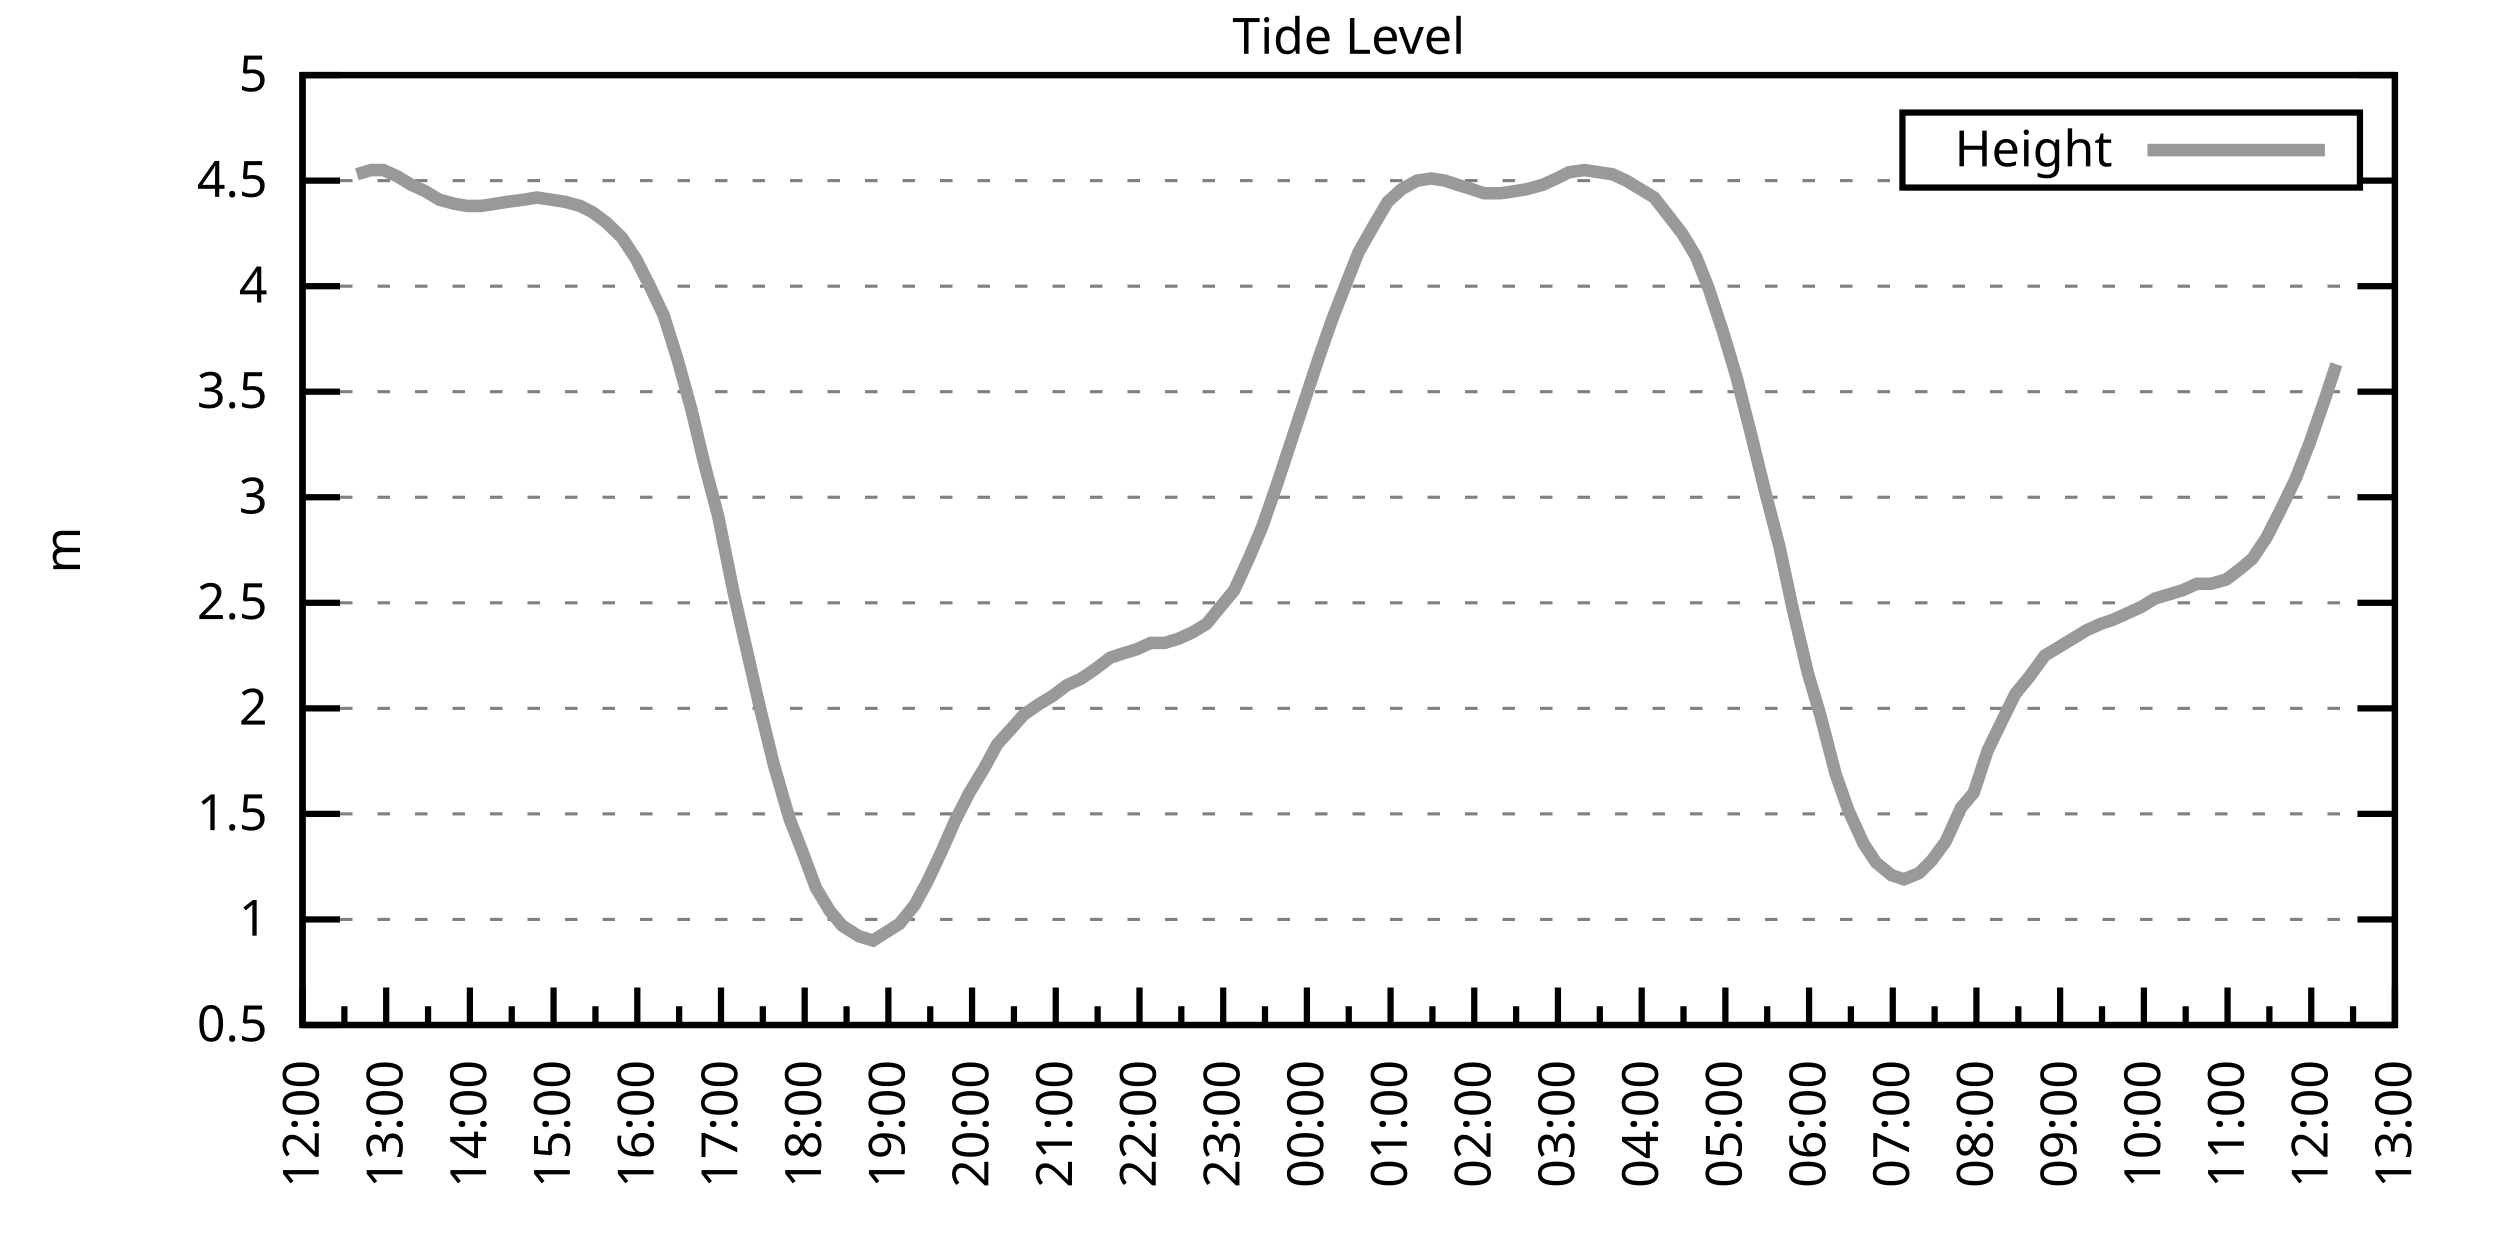
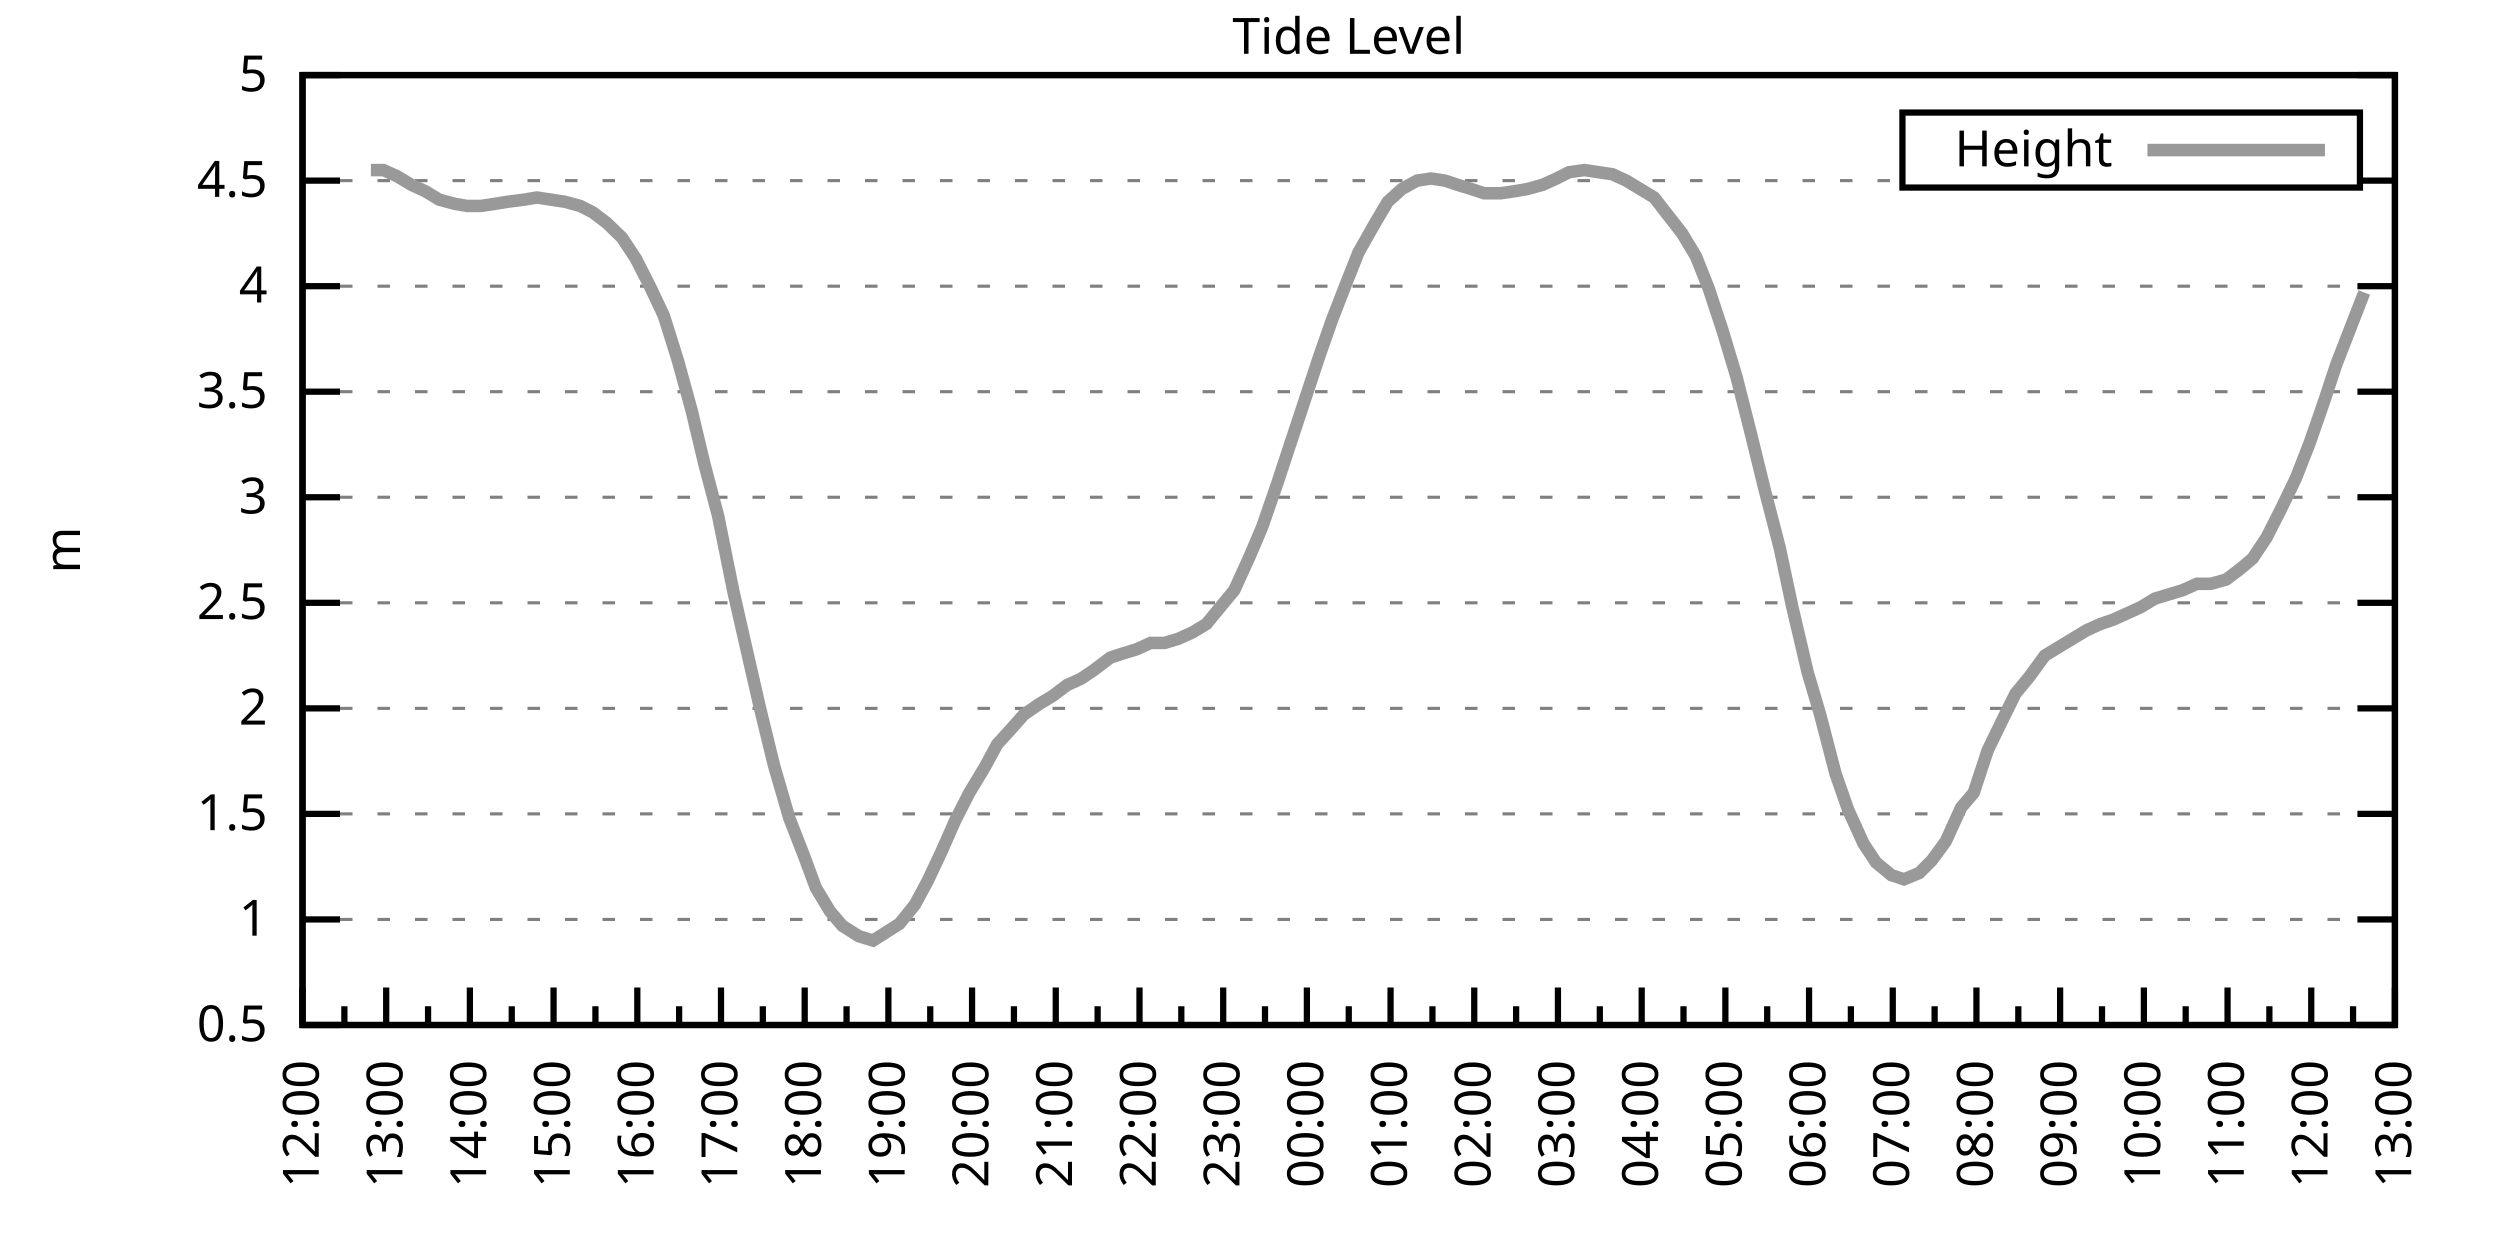
<svg xmlns="http://www.w3.org/2000/svg" xmlns:xlink="http://www.w3.org/1999/xlink" width="400" height="200" viewBox="0 0 400 200">
  <g id="gnuplot_canvas">
    <rect x="0" y="0" width="400" height="200" fill="none" />
    <defs>
      <circle id="gpDot" r="0.5" stroke-width="0.5" stroke="currentColor" />
      <path id="gpPt0" stroke-width="0.333" stroke="currentColor" d="M-1,0 h2 M0,-1 v2" />
      <path id="gpPt1" stroke-width="0.333" stroke="currentColor" d="M-1,-1 L1,1 M1,-1 L-1,1" />
      <path id="gpPt2" stroke-width="0.333" stroke="currentColor" d="M-1,0 L1,0 M0,-1 L0,1 M-1,-1 L1,1 M-1,1 L1,-1" />
      <rect id="gpPt3" stroke-width="0.333" stroke="currentColor" x="-1" y="-1" width="2" height="2" />
      <rect id="gpPt4" stroke-width="0.333" stroke="currentColor" fill="currentColor" x="-1" y="-1" width="2" height="2" />
      <circle id="gpPt5" stroke-width="0.333" stroke="currentColor" cx="0" cy="0" r="1" />
      <use xlink:href="#gpPt5" id="gpPt6" fill="currentColor" stroke="none" />
      <path id="gpPt7" stroke-width="0.333" stroke="currentColor" d="M0,-1.33 L-1.33,0.67 L1.33,0.67 z" />
      <use xlink:href="#gpPt7" id="gpPt8" fill="currentColor" stroke="none" />
      <use xlink:href="#gpPt7" id="gpPt9" stroke="currentColor" transform="rotate(180)" />
      <use xlink:href="#gpPt9" id="gpPt10" fill="currentColor" stroke="none" />
      <use xlink:href="#gpPt3" id="gpPt11" stroke="currentColor" transform="rotate(45)" />
      <use xlink:href="#gpPt11" id="gpPt12" fill="currentColor" stroke="none" />
      <path id="gpPt13" stroke-width="0.333" stroke="currentColor" d="M0,1.330 L1.265,0.411 L0.782,-1.067 L-0.782,-1.076 L-1.265,0.411 z" />
      <use xlink:href="#gpPt13" id="gpPt14" fill="currentColor" stroke="none" />
      <filter id="textbox" filterUnits="objectBoundingBox" x="0" y="0" height="1" width="1">
        <feFlood flood-color="white" flood-opacity="1" result="bgnd" />
        <feComposite in="SourceGraphic" in2="bgnd" operator="atop" />
      </filter>
      <filter id="greybox" filterUnits="objectBoundingBox" x="0" y="0" height="1" width="1">
        <feFlood flood-color="lightgrey" flood-opacity="1" result="grey" />
        <feComposite in="SourceGraphic" in2="grey" operator="atop" />
      </filter>
    </defs>
    <g fill="none" color="white" stroke="currentColor" stroke-width="1.00" stroke-linecap="butt" stroke-linejoin="miter">
</g>
    <g fill="none" color="black" stroke="currentColor" stroke-width="1.00" stroke-linecap="butt" stroke-linejoin="miter">
      <g stroke="none" shape-rendering="crispEdges">
        <polygon fill="rgb(255, 255, 255)" points="48.40,164.00 383.18,164.00 383.18,12.02 48.40,12.02 " />
      </g>
    </g>
    <g fill="none" color="black" stroke="currentColor" stroke-width="1.00" stroke-linecap="butt" stroke-linejoin="miter">
</g>
    <g fill="none" color="black" stroke="black" stroke-width="0.50" stroke-linecap="butt" stroke-linejoin="miter">
</g>
    <g fill="none" color="gray" stroke="currentColor" stroke-width="0.50" stroke-linecap="butt" stroke-linejoin="miter">
      <path stroke="gray" stroke-dasharray="2,4" class="gridline" d="M48.40,164.00 L383.19,164.00  " />
    </g>
    <g fill="none" color="gray" stroke="gray" stroke-width="1.00" stroke-linecap="butt" stroke-linejoin="miter">
</g>
    <g fill="none" color="black" stroke="currentColor" stroke-width="1.00" stroke-linecap="butt" stroke-linejoin="miter">
      <path stroke="black" d="M48.40,164.00 L54.40,164.00 M383.19,164.00 L377.19,164.00  " />
      <g transform="translate(42.80,166.60)" stroke="none" fill="black" font-family="Sans" font-size="8.00" text-anchor="end">
        <text>
          <tspan font-family="Sans"> 0.5</tspan>
        </text>
      </g>
    </g>
    <g fill="none" color="black" stroke="currentColor" stroke-width="1.00" stroke-linecap="butt" stroke-linejoin="miter">
</g>
    <g fill="none" color="black" stroke="black" stroke-width="0.50" stroke-linecap="butt" stroke-linejoin="miter">
</g>
    <g fill="none" color="gray" stroke="currentColor" stroke-width="0.50" stroke-linecap="butt" stroke-linejoin="miter">
      <path stroke="gray" stroke-dasharray="2,4" class="gridline" d="M48.40,147.11 L383.19,147.11  " />
    </g>
    <g fill="none" color="gray" stroke="gray" stroke-width="1.00" stroke-linecap="butt" stroke-linejoin="miter">
</g>
    <g fill="none" color="black" stroke="currentColor" stroke-width="1.00" stroke-linecap="butt" stroke-linejoin="miter">
      <path stroke="black" d="M48.40,147.11 L54.40,147.11 M383.19,147.11 L377.19,147.11  " />
      <g transform="translate(42.80,149.71)" stroke="none" fill="black" font-family="Sans" font-size="8.00" text-anchor="end">
        <text>
          <tspan font-family="Sans"> 1</tspan>
        </text>
      </g>
    </g>
    <g fill="none" color="black" stroke="currentColor" stroke-width="1.00" stroke-linecap="butt" stroke-linejoin="miter">
</g>
    <g fill="none" color="black" stroke="black" stroke-width="0.50" stroke-linecap="butt" stroke-linejoin="miter">
</g>
    <g fill="none" color="gray" stroke="currentColor" stroke-width="0.50" stroke-linecap="butt" stroke-linejoin="miter">
      <path stroke="gray" stroke-dasharray="2,4" class="gridline" d="M48.40,130.22 L383.19,130.22  " />
    </g>
    <g fill="none" color="gray" stroke="gray" stroke-width="1.00" stroke-linecap="butt" stroke-linejoin="miter">
</g>
    <g fill="none" color="black" stroke="currentColor" stroke-width="1.00" stroke-linecap="butt" stroke-linejoin="miter">
      <path stroke="black" d="M48.40,130.22 L54.40,130.22 M383.19,130.22 L377.19,130.22  " />
      <g transform="translate(42.80,132.82)" stroke="none" fill="black" font-family="Sans" font-size="8.00" text-anchor="end">
        <text>
          <tspan font-family="Sans"> 1.5</tspan>
        </text>
      </g>
    </g>
    <g fill="none" color="black" stroke="currentColor" stroke-width="1.00" stroke-linecap="butt" stroke-linejoin="miter">
</g>
    <g fill="none" color="black" stroke="black" stroke-width="0.50" stroke-linecap="butt" stroke-linejoin="miter">
</g>
    <g fill="none" color="gray" stroke="currentColor" stroke-width="0.50" stroke-linecap="butt" stroke-linejoin="miter">
      <path stroke="gray" stroke-dasharray="2,4" class="gridline" d="M48.40,113.34 L383.19,113.34  " />
    </g>
    <g fill="none" color="gray" stroke="gray" stroke-width="1.00" stroke-linecap="butt" stroke-linejoin="miter">
</g>
    <g fill="none" color="black" stroke="currentColor" stroke-width="1.00" stroke-linecap="butt" stroke-linejoin="miter">
      <path stroke="black" d="M48.40,113.34 L54.40,113.34 M383.19,113.34 L377.19,113.34  " />
      <g transform="translate(42.80,115.94)" stroke="none" fill="black" font-family="Sans" font-size="8.00" text-anchor="end">
        <text>
          <tspan font-family="Sans"> 2</tspan>
        </text>
      </g>
    </g>
    <g fill="none" color="black" stroke="currentColor" stroke-width="1.00" stroke-linecap="butt" stroke-linejoin="miter">
</g>
    <g fill="none" color="black" stroke="black" stroke-width="0.50" stroke-linecap="butt" stroke-linejoin="miter">
</g>
    <g fill="none" color="gray" stroke="currentColor" stroke-width="0.50" stroke-linecap="butt" stroke-linejoin="miter">
      <path stroke="gray" stroke-dasharray="2,4" class="gridline" d="M48.40,96.45 L383.19,96.45  " />
    </g>
    <g fill="none" color="gray" stroke="gray" stroke-width="1.00" stroke-linecap="butt" stroke-linejoin="miter">
</g>
    <g fill="none" color="black" stroke="currentColor" stroke-width="1.00" stroke-linecap="butt" stroke-linejoin="miter">
      <path stroke="black" d="M48.40,96.45 L54.40,96.45 M383.19,96.45 L377.19,96.45  " />
      <g transform="translate(42.80,99.05)" stroke="none" fill="black" font-family="Sans" font-size="8.00" text-anchor="end">
        <text>
          <tspan font-family="Sans"> 2.5</tspan>
        </text>
      </g>
    </g>
    <g fill="none" color="black" stroke="currentColor" stroke-width="1.00" stroke-linecap="butt" stroke-linejoin="miter">
</g>
    <g fill="none" color="black" stroke="black" stroke-width="0.50" stroke-linecap="butt" stroke-linejoin="miter">
</g>
    <g fill="none" color="gray" stroke="currentColor" stroke-width="0.50" stroke-linecap="butt" stroke-linejoin="miter">
      <path stroke="gray" stroke-dasharray="2,4" class="gridline" d="M48.40,79.56 L383.19,79.56  " />
    </g>
    <g fill="none" color="gray" stroke="gray" stroke-width="1.00" stroke-linecap="butt" stroke-linejoin="miter">
</g>
    <g fill="none" color="black" stroke="currentColor" stroke-width="1.00" stroke-linecap="butt" stroke-linejoin="miter">
      <path stroke="black" d="M48.40,79.56 L54.40,79.56 M383.19,79.56 L377.19,79.56  " />
      <g transform="translate(42.80,82.16)" stroke="none" fill="black" font-family="Sans" font-size="8.00" text-anchor="end">
        <text>
          <tspan font-family="Sans"> 3</tspan>
        </text>
      </g>
    </g>
    <g fill="none" color="black" stroke="currentColor" stroke-width="1.00" stroke-linecap="butt" stroke-linejoin="miter">
</g>
    <g fill="none" color="black" stroke="black" stroke-width="0.50" stroke-linecap="butt" stroke-linejoin="miter">
</g>
    <g fill="none" color="gray" stroke="currentColor" stroke-width="0.50" stroke-linecap="butt" stroke-linejoin="miter">
      <path stroke="gray" stroke-dasharray="2,4" class="gridline" d="M48.40,62.67 L383.19,62.67  " />
    </g>
    <g fill="none" color="gray" stroke="gray" stroke-width="1.00" stroke-linecap="butt" stroke-linejoin="miter">
</g>
    <g fill="none" color="black" stroke="currentColor" stroke-width="1.00" stroke-linecap="butt" stroke-linejoin="miter">
      <path stroke="black" d="M48.40,62.67 L54.40,62.67 M383.19,62.67 L377.19,62.67  " />
      <g transform="translate(42.80,65.27)" stroke="none" fill="black" font-family="Sans" font-size="8.00" text-anchor="end">
        <text>
          <tspan font-family="Sans"> 3.5</tspan>
        </text>
      </g>
    </g>
    <g fill="none" color="black" stroke="currentColor" stroke-width="1.00" stroke-linecap="butt" stroke-linejoin="miter">
</g>
    <g fill="none" color="black" stroke="black" stroke-width="0.50" stroke-linecap="butt" stroke-linejoin="miter">
</g>
    <g fill="none" color="gray" stroke="currentColor" stroke-width="0.50" stroke-linecap="butt" stroke-linejoin="miter">
      <path stroke="gray" stroke-dasharray="2,4" class="gridline" d="M48.40,45.79 L383.19,45.79  " />
    </g>
    <g fill="none" color="gray" stroke="gray" stroke-width="1.00" stroke-linecap="butt" stroke-linejoin="miter">
</g>
    <g fill="none" color="black" stroke="currentColor" stroke-width="1.00" stroke-linecap="butt" stroke-linejoin="miter">
      <path stroke="black" d="M48.40,45.79 L54.40,45.79 M383.19,45.79 L377.19,45.79  " />
      <g transform="translate(42.80,48.39)" stroke="none" fill="black" font-family="Sans" font-size="8.00" text-anchor="end">
        <text>
          <tspan font-family="Sans"> 4</tspan>
        </text>
      </g>
    </g>
    <g fill="none" color="black" stroke="currentColor" stroke-width="1.00" stroke-linecap="butt" stroke-linejoin="miter">
</g>
    <g fill="none" color="black" stroke="black" stroke-width="0.50" stroke-linecap="butt" stroke-linejoin="miter">
</g>
    <g fill="none" color="gray" stroke="currentColor" stroke-width="0.50" stroke-linecap="butt" stroke-linejoin="miter">
      <path stroke="gray" stroke-dasharray="2,4" class="gridline" d="M48.40,28.90 L304.39,28.90 M377.59,28.90 L383.19,28.90  " />
    </g>
    <g fill="none" color="gray" stroke="gray" stroke-width="1.00" stroke-linecap="butt" stroke-linejoin="miter">
</g>
    <g fill="none" color="black" stroke="currentColor" stroke-width="1.00" stroke-linecap="butt" stroke-linejoin="miter">
      <path stroke="black" d="M48.40,28.90 L54.40,28.90 M383.19,28.90 L377.19,28.90  " />
      <g transform="translate(42.80,31.50)" stroke="none" fill="black" font-family="Sans" font-size="8.00" text-anchor="end">
        <text>
          <tspan font-family="Sans"> 4.5</tspan>
        </text>
      </g>
    </g>
    <g fill="none" color="black" stroke="currentColor" stroke-width="1.00" stroke-linecap="butt" stroke-linejoin="miter">
</g>
    <g fill="none" color="black" stroke="black" stroke-width="0.50" stroke-linecap="butt" stroke-linejoin="miter">
</g>
    <g fill="none" color="gray" stroke="currentColor" stroke-width="0.50" stroke-linecap="butt" stroke-linejoin="miter">
      <path stroke="gray" stroke-dasharray="2,4" class="gridline" d="M48.40,12.01 L383.19,12.01  " />
    </g>
    <g fill="none" color="gray" stroke="gray" stroke-width="1.00" stroke-linecap="butt" stroke-linejoin="miter">
</g>
    <g fill="none" color="black" stroke="currentColor" stroke-width="1.00" stroke-linecap="butt" stroke-linejoin="miter">
      <path stroke="black" d="M48.40,12.01 L54.40,12.01 M383.19,12.01 L377.19,12.01  " />
      <g transform="translate(42.80,14.61)" stroke="none" fill="black" font-family="Sans" font-size="8.00" text-anchor="end">
        <text>
          <tspan font-family="Sans"> 5</tspan>
        </text>
      </g>
    </g>
    <g fill="none" color="black" stroke="currentColor" stroke-width="1.00" stroke-linecap="butt" stroke-linejoin="miter">
      <path stroke="black" d="M48.40,164.00 L48.40,158.00  " />
      <g transform="translate(51.00,169.60) rotate(270)" stroke="none" fill="black" font-family="Sans" font-size="8.00" text-anchor="end">
        <text>
          <tspan font-family="Sans">12:00</tspan>
        </text>
      </g>
    </g>
    <g fill="none" color="black" stroke="currentColor" stroke-width="1.00" stroke-linecap="butt" stroke-linejoin="miter">
      <path stroke="black" d="M55.10,164.00 L55.10,161.00 M61.79,164.00 L61.79,158.00  " />
      <g transform="translate(64.39,169.60) rotate(270)" stroke="none" fill="black" font-family="Sans" font-size="8.00" text-anchor="end">
        <text>
          <tspan font-family="Sans">13:00</tspan>
        </text>
      </g>
    </g>
    <g fill="none" color="black" stroke="currentColor" stroke-width="1.00" stroke-linecap="butt" stroke-linejoin="miter">
      <path stroke="black" d="M68.49,164.00 L68.49,161.00 M75.18,164.00 L75.18,158.00  " />
      <g transform="translate(77.78,169.60) rotate(270)" stroke="none" fill="black" font-family="Sans" font-size="8.00" text-anchor="end">
        <text>
          <tspan font-family="Sans">14:00</tspan>
        </text>
      </g>
    </g>
    <g fill="none" color="black" stroke="currentColor" stroke-width="1.00" stroke-linecap="butt" stroke-linejoin="miter">
      <path stroke="black" d="M81.88,164.00 L81.88,161.00 M88.57,164.00 L88.57,158.00  " />
      <g transform="translate(91.17,169.60) rotate(270)" stroke="none" fill="black" font-family="Sans" font-size="8.00" text-anchor="end">
        <text>
          <tspan font-family="Sans">15:00</tspan>
        </text>
      </g>
    </g>
    <g fill="none" color="black" stroke="currentColor" stroke-width="1.00" stroke-linecap="butt" stroke-linejoin="miter">
      <path stroke="black" d="M95.27,164.00 L95.27,161.00 M101.97,164.00 L101.97,158.00  " />
      <g transform="translate(104.57,169.60) rotate(270)" stroke="none" fill="black" font-family="Sans" font-size="8.00" text-anchor="end">
        <text>
          <tspan font-family="Sans">16:00</tspan>
        </text>
      </g>
    </g>
    <g fill="none" color="black" stroke="currentColor" stroke-width="1.00" stroke-linecap="butt" stroke-linejoin="miter">
      <path stroke="black" d="M108.66,164.00 L108.66,161.00 M115.36,164.00 L115.36,158.00  " />
      <g transform="translate(117.96,169.60) rotate(270)" stroke="none" fill="black" font-family="Sans" font-size="8.00" text-anchor="end">
        <text>
          <tspan font-family="Sans">17:00</tspan>
        </text>
      </g>
    </g>
    <g fill="none" color="black" stroke="currentColor" stroke-width="1.00" stroke-linecap="butt" stroke-linejoin="miter">
      <path stroke="black" d="M122.05,164.00 L122.05,161.00 M128.75,164.00 L128.75,158.00  " />
      <g transform="translate(131.35,169.60) rotate(270)" stroke="none" fill="black" font-family="Sans" font-size="8.00" text-anchor="end">
        <text>
          <tspan font-family="Sans">18:00</tspan>
        </text>
      </g>
    </g>
    <g fill="none" color="black" stroke="currentColor" stroke-width="1.00" stroke-linecap="butt" stroke-linejoin="miter">
      <path stroke="black" d="M135.45,164.00 L135.45,161.00 M142.14,164.00 L142.14,158.00  " />
      <g transform="translate(144.74,169.60) rotate(270)" stroke="none" fill="black" font-family="Sans" font-size="8.00" text-anchor="end">
        <text>
          <tspan font-family="Sans">19:00</tspan>
        </text>
      </g>
    </g>
    <g fill="none" color="black" stroke="currentColor" stroke-width="1.00" stroke-linecap="butt" stroke-linejoin="miter">
      <path stroke="black" d="M148.84,164.00 L148.84,161.00 M155.53,164.00 L155.53,158.00  " />
      <g transform="translate(158.13,169.60) rotate(270)" stroke="none" fill="black" font-family="Sans" font-size="8.00" text-anchor="end">
        <text>
          <tspan font-family="Sans">20:00</tspan>
        </text>
      </g>
    </g>
    <g fill="none" color="black" stroke="currentColor" stroke-width="1.00" stroke-linecap="butt" stroke-linejoin="miter">
      <path stroke="black" d="M162.23,164.00 L162.23,161.00 M168.92,164.00 L168.92,158.00  " />
      <g transform="translate(171.52,169.60) rotate(270)" stroke="none" fill="black" font-family="Sans" font-size="8.00" text-anchor="end">
        <text>
          <tspan font-family="Sans">21:00</tspan>
        </text>
      </g>
    </g>
    <g fill="none" color="black" stroke="currentColor" stroke-width="1.00" stroke-linecap="butt" stroke-linejoin="miter">
      <path stroke="black" d="M175.62,164.00 L175.62,161.00 M182.32,164.00 L182.32,158.00  " />
      <g transform="translate(184.92,169.60) rotate(270)" stroke="none" fill="black" font-family="Sans" font-size="8.00" text-anchor="end">
        <text>
          <tspan font-family="Sans">22:00</tspan>
        </text>
      </g>
    </g>
    <g fill="none" color="black" stroke="currentColor" stroke-width="1.00" stroke-linecap="butt" stroke-linejoin="miter">
      <path stroke="black" d="M189.01,164.00 L189.01,161.00 M195.71,164.00 L195.71,158.00  " />
      <g transform="translate(198.31,169.60) rotate(270)" stroke="none" fill="black" font-family="Sans" font-size="8.00" text-anchor="end">
        <text>
          <tspan font-family="Sans">23:00</tspan>
        </text>
      </g>
    </g>
    <g fill="none" color="black" stroke="currentColor" stroke-width="1.00" stroke-linecap="butt" stroke-linejoin="miter">
      <path stroke="black" d="M202.40,164.00 L202.40,161.00 M209.10,164.00 L209.10,158.00  " />
      <g transform="translate(211.70,169.60) rotate(270)" stroke="none" fill="black" font-family="Sans" font-size="8.00" text-anchor="end">
        <text>
          <tspan font-family="Sans">00:00</tspan>
        </text>
      </g>
    </g>
    <g fill="none" color="black" stroke="currentColor" stroke-width="1.00" stroke-linecap="butt" stroke-linejoin="miter">
      <path stroke="black" d="M215.80,164.00 L215.80,161.00 M222.49,164.00 L222.49,158.00  " />
      <g transform="translate(225.09,169.60) rotate(270)" stroke="none" fill="black" font-family="Sans" font-size="8.00" text-anchor="end">
        <text>
          <tspan font-family="Sans">01:00</tspan>
        </text>
      </g>
    </g>
    <g fill="none" color="black" stroke="currentColor" stroke-width="1.00" stroke-linecap="butt" stroke-linejoin="miter">
      <path stroke="black" d="M229.19,164.00 L229.19,161.00 M235.88,164.00 L235.88,158.00  " />
      <g transform="translate(238.48,169.60) rotate(270)" stroke="none" fill="black" font-family="Sans" font-size="8.00" text-anchor="end">
        <text>
          <tspan font-family="Sans">02:00</tspan>
        </text>
      </g>
    </g>
    <g fill="none" color="black" stroke="currentColor" stroke-width="1.00" stroke-linecap="butt" stroke-linejoin="miter">
      <path stroke="black" d="M242.58,164.00 L242.58,161.00 M249.27,164.00 L249.27,158.00  " />
      <g transform="translate(251.87,169.60) rotate(270)" stroke="none" fill="black" font-family="Sans" font-size="8.00" text-anchor="end">
        <text>
          <tspan font-family="Sans">03:00</tspan>
        </text>
      </g>
    </g>
    <g fill="none" color="black" stroke="currentColor" stroke-width="1.00" stroke-linecap="butt" stroke-linejoin="miter">
      <path stroke="black" d="M255.97,164.00 L255.97,161.00 M262.67,164.00 L262.67,158.00  " />
      <g transform="translate(265.27,169.60) rotate(270)" stroke="none" fill="black" font-family="Sans" font-size="8.00" text-anchor="end">
        <text>
          <tspan font-family="Sans">04:00</tspan>
        </text>
      </g>
    </g>
    <g fill="none" color="black" stroke="currentColor" stroke-width="1.00" stroke-linecap="butt" stroke-linejoin="miter">
      <path stroke="black" d="M269.36,164.00 L269.36,161.00 M276.06,164.00 L276.06,158.00  " />
      <g transform="translate(278.66,169.60) rotate(270)" stroke="none" fill="black" font-family="Sans" font-size="8.00" text-anchor="end">
        <text>
          <tspan font-family="Sans">05:00</tspan>
        </text>
      </g>
    </g>
    <g fill="none" color="black" stroke="currentColor" stroke-width="1.00" stroke-linecap="butt" stroke-linejoin="miter">
      <path stroke="black" d="M282.75,164.00 L282.75,161.00 M289.45,164.00 L289.45,158.00  " />
      <g transform="translate(292.05,169.60) rotate(270)" stroke="none" fill="black" font-family="Sans" font-size="8.00" text-anchor="end">
        <text>
          <tspan font-family="Sans">06:00</tspan>
        </text>
      </g>
    </g>
    <g fill="none" color="black" stroke="currentColor" stroke-width="1.00" stroke-linecap="butt" stroke-linejoin="miter">
      <path stroke="black" d="M296.14,164.00 L296.14,161.00 M302.84,164.00 L302.84,158.00  " />
      <g transform="translate(305.44,169.60) rotate(270)" stroke="none" fill="black" font-family="Sans" font-size="8.00" text-anchor="end">
        <text>
          <tspan font-family="Sans">07:00</tspan>
        </text>
      </g>
    </g>
    <g fill="none" color="black" stroke="currentColor" stroke-width="1.00" stroke-linecap="butt" stroke-linejoin="miter">
      <path stroke="black" d="M309.54,164.00 L309.54,161.00 M316.23,164.00 L316.23,158.00  " />
      <g transform="translate(318.83,169.60) rotate(270)" stroke="none" fill="black" font-family="Sans" font-size="8.00" text-anchor="end">
        <text>
          <tspan font-family="Sans">08:00</tspan>
        </text>
      </g>
    </g>
    <g fill="none" color="black" stroke="currentColor" stroke-width="1.00" stroke-linecap="butt" stroke-linejoin="miter">
      <path stroke="black" d="M322.93,164.00 L322.93,161.00 M329.62,164.00 L329.62,158.00  " />
      <g transform="translate(332.22,169.60) rotate(270)" stroke="none" fill="black" font-family="Sans" font-size="8.00" text-anchor="end">
        <text>
          <tspan font-family="Sans">09:00</tspan>
        </text>
      </g>
    </g>
    <g fill="none" color="black" stroke="currentColor" stroke-width="1.00" stroke-linecap="butt" stroke-linejoin="miter">
      <path stroke="black" d="M336.32,164.00 L336.32,161.00 M343.02,164.00 L343.02,158.00  " />
      <g transform="translate(345.62,169.60) rotate(270)" stroke="none" fill="black" font-family="Sans" font-size="8.00" text-anchor="end">
        <text>
          <tspan font-family="Sans">10:00</tspan>
        </text>
      </g>
    </g>
    <g fill="none" color="black" stroke="currentColor" stroke-width="1.00" stroke-linecap="butt" stroke-linejoin="miter">
      <path stroke="black" d="M349.71,164.00 L349.71,161.00 M356.41,164.00 L356.41,158.00  " />
      <g transform="translate(359.01,169.60) rotate(270)" stroke="none" fill="black" font-family="Sans" font-size="8.00" text-anchor="end">
        <text>
          <tspan font-family="Sans">11:00</tspan>
        </text>
      </g>
    </g>
    <g fill="none" color="black" stroke="currentColor" stroke-width="1.00" stroke-linecap="butt" stroke-linejoin="miter">
      <path stroke="black" d="M363.10,164.00 L363.10,161.00 M369.80,164.00 L369.80,158.00  " />
      <g transform="translate(372.40,169.60) rotate(270)" stroke="none" fill="black" font-family="Sans" font-size="8.00" text-anchor="end">
        <text>
          <tspan font-family="Sans">12:00</tspan>
        </text>
      </g>
    </g>
    <g fill="none" color="black" stroke="currentColor" stroke-width="1.00" stroke-linecap="butt" stroke-linejoin="miter">
      <path stroke="black" d="M376.49,164.00 L376.49,161.00 M383.19,164.00 L383.19,158.00  " />
      <g transform="translate(385.79,169.60) rotate(270)" stroke="none" fill="black" font-family="Sans" font-size="8.00" text-anchor="end">
        <text>
          <tspan font-family="Sans">13:00</tspan>
        </text>
      </g>
    </g>
    <g fill="none" color="black" stroke="currentColor" stroke-width="1.00" stroke-linecap="butt" stroke-linejoin="miter">
</g>
    <g fill="none" color="black" stroke="currentColor" stroke-width="1.00" stroke-linecap="butt" stroke-linejoin="miter">
      <path stroke="black" d="M48.40,12.01 L48.40,164.00 L383.19,164.00 L383.19,12.01 L48.40,12.01 Z  " />
    </g>
    <g fill="none" color="black" stroke="currentColor" stroke-width="1.00" stroke-linecap="butt" stroke-linejoin="miter">
      <g transform="translate(12.80,88.01) rotate(270)" stroke="none" fill="black" font-family="Sans" font-size="8.00" text-anchor="middle">
        <text>
          <tspan font-family="Sans">m</tspan>
        </text>
      </g>
    </g>
    <g fill="none" color="black" stroke="currentColor" stroke-width="1.00" stroke-linecap="butt" stroke-linejoin="miter">
</g>
    <g fill="none" color="black" stroke="currentColor" stroke-width="1.00" stroke-linecap="butt" stroke-linejoin="miter">
      <path stroke="black" d="M304.39,30.01 L304.39,18.01 L377.59,18.01 L377.59,30.01 L304.39,30.01 Z  " />
    </g>
    <g id="Tide_level_plot_1">
      <g fill="none" color="white" stroke="black" stroke-width="2.00" stroke-linecap="butt" stroke-linejoin="miter">
</g>
      <g fill="none" color="black" stroke="currentColor" stroke-width="2.00" stroke-linecap="butt" stroke-linejoin="miter">
        <g transform="translate(337.99,26.61)" stroke="none" fill="black" font-family="Sans" font-size="8.00" text-anchor="end">
          <text>
            <tspan font-family="Sans">Height</tspan>
          </text>
        </g>
      </g>
      <g fill="none" color="black" stroke="currentColor" stroke-width="2.00" stroke-linecap="butt" stroke-linejoin="miter">
-         <path stroke="rgb(153, 153, 153)" d="M343.59,24.01 L371.99,24.01 M57.10,27.88 L59.34,27.21 L61.35,27.21 L63.58,28.22 L65.81,29.57 L68.04,30.59   L70.27,31.94 L72.73,32.61 L74.74,32.95 L76.97,32.95 L79.20,32.61 L81.21,32.28 L83.89,31.94 L85.90,31.60   L88.13,31.94 L90.36,32.28 L92.82,32.95 L94.82,33.96 L97.06,35.65 L99.51,38.02 L101.74,41.39 L103.98,45.79   L106.21,50.51 L108.44,57.61 L110.67,65.71 L112.68,74.16 L114.91,82.60 L117.37,94.76 L119.60,104.56 L121.61,113.34   L123.84,122.46 L126.29,130.90 L128.53,136.64 L130.54,142.05 L132.77,145.76 L134.78,148.13 L137.45,149.81 L139.69,150.49   L143.93,147.79 L146.38,144.75 L148.39,141.03 L150.62,136.30 L152.85,131.24 L155.09,126.85 L157.54,122.79 L159.55,119.08   L162.01,116.38 L163.79,114.35 L166.25,112.66 L168.48,111.31 L170.71,109.62 L172.94,108.61 L174.95,107.26 L177.63,105.23   L179.64,104.56 L181.87,103.88 L184.10,102.87 L186.33,102.87 L188.57,102.19 L190.80,101.18 L193.03,99.83 L195.26,97.12   L197.49,94.42 L199.95,89.02 L201.96,84.29 L204.41,77.20 L206.64,70.44 L208.65,64.36 L211.11,56.93 L213.12,51.19   L215.35,45.45 L217.36,40.38 L220.04,35.65 L222.04,32.28 L224.28,30.25 L226.73,28.90 L228.96,28.56 L231.20,28.90   L233.20,29.57 L235.44,30.25 L237.44,30.92 L240.12,30.92 L242.36,30.59 L244.36,30.25 L246.82,29.57 L249.05,28.56   L251.06,27.55 L253.51,27.21 L255.75,27.55 L257.98,27.88 L260.21,28.90 L262.44,30.25 L264.67,31.60 L269.14,37.34   L271.37,41.06 L273.38,46.12 L275.61,52.88 L277.84,60.31 L280.07,69.09 L282.31,78.21 L284.76,87.67 L286.77,97.12   L289.23,107.59 L291.23,114.35 L293.69,123.81 L295.70,129.55 L298.15,134.95 L300.16,137.99 L302.62,140.02 L304.63,140.69   L307.08,139.68 L309.09,137.66 L311.32,134.62 L313.78,129.21 L315.79,126.85 L318.02,120.09 L320.47,115.03 L322.48,110.97   L324.71,108.27 L327.17,104.89 L329.40,103.54 L331.63,102.19 L333.86,100.84 L336.10,99.83 L338.10,99.15 L340.34,98.14   L342.57,97.12 L344.80,95.77 L347.03,95.10 L349.26,94.42 L351.50,93.41 L353.73,93.41 L356.18,92.73 L358.42,91.04   L360.42,89.36 L362.66,85.98 L364.89,81.59 L367.34,76.52 L369.58,70.78 L371.81,64.36 L373.82,58.28  " />
+         <path stroke="rgb(153, 153, 153)" d="M343.59,24.01 L371.99,24.01 M59.34,27.21 L61.35,27.21 L63.58,28.22 L65.81,29.57 L68.04,30.59 L70.27,31.94   L72.73,32.61 L74.74,32.95 L76.97,32.95 L79.20,32.61 L81.21,32.28 L83.89,31.94 L85.90,31.60 L88.13,31.94   L90.36,32.28 L92.82,32.95 L94.82,33.96 L97.06,35.65 L99.51,38.02 L101.74,41.39 L103.98,45.79 L106.21,50.51   L108.44,57.61 L110.67,65.71 L112.68,74.16 L114.91,82.60 L117.37,94.76 L119.60,104.56 L121.61,113.34 L123.84,122.46   L126.29,130.90 L128.53,136.64 L130.54,142.05 L132.77,145.76 L134.78,148.13 L137.45,149.81 L139.69,150.49 L143.93,147.79   L146.38,144.75 L148.39,141.03 L150.62,136.30 L152.85,131.24 L155.09,126.85 L157.54,122.79 L159.55,119.08 L162.01,116.38   L163.79,114.35 L166.25,112.66 L168.48,111.31 L170.71,109.62 L172.94,108.61 L174.95,107.26 L177.63,105.23 L179.64,104.56   L181.87,103.88 L184.10,102.87 L186.33,102.87 L188.57,102.19 L190.80,101.18 L193.03,99.83 L195.26,97.12 L197.49,94.42   L199.95,89.02 L201.96,84.29 L204.41,77.20 L206.64,70.44 L208.65,64.36 L211.11,56.93 L213.12,51.19 L215.35,45.45   L217.36,40.38 L220.04,35.65 L222.04,32.28 L224.28,30.25 L226.73,28.90 L228.96,28.56 L231.20,28.90 L233.20,29.57   L235.44,30.25 L237.44,30.92 L240.12,30.92 L242.36,30.59 L244.36,30.25 L246.82,29.57 L249.05,28.56 L251.06,27.55   L253.51,27.21 L255.75,27.55 L257.98,27.88 L260.21,28.90 L262.44,30.25 L264.67,31.60 L269.14,37.34 L271.37,41.06   L273.38,46.12 L275.61,52.88 L277.84,60.31 L280.07,69.09 L282.31,78.21 L284.76,87.67 L286.77,97.12 L289.23,107.59   L291.23,114.35 L293.69,123.81 L295.70,129.55 L298.15,134.95 L300.16,137.99 L302.62,140.02 L304.63,140.69 L307.08,139.68   L309.09,137.66 L311.32,134.62 L313.78,129.21 L315.79,126.85 L318.02,120.09 L320.47,115.03 L322.48,110.97 L324.71,108.27   L327.17,104.89 L329.40,103.54 L331.63,102.19 L333.86,100.84 L336.10,99.83 L338.10,99.15 L340.34,98.14 L342.57,97.12   L344.80,95.77 L347.03,95.10 L349.26,94.42 L351.50,93.41 L353.73,93.41 L356.18,92.73 L358.42,91.04 L360.42,89.36   L362.66,85.98 L364.89,81.59 L367.34,76.52 L369.58,70.78 L371.81,64.36 L373.82,58.28 L376.05,52.54 L378.28,46.80    " />
      </g>
    </g>
    <g fill="none" color="black" stroke="currentColor" stroke-width="2.00" stroke-linecap="butt" stroke-linejoin="miter">
</g>
    <g fill="none" color="black" stroke="black" stroke-width="1.00" stroke-linecap="butt" stroke-linejoin="miter">
</g>
    <g fill="none" color="black" stroke="currentColor" stroke-width="1.00" stroke-linecap="butt" stroke-linejoin="miter">
      <path stroke="black" d="M48.40,12.01 L48.40,164.00 L383.19,164.00 L383.19,12.01 L48.40,12.01 Z  " />
    </g>
    <g fill="none" color="black" stroke="currentColor" stroke-width="1.00" stroke-linecap="butt" stroke-linejoin="miter">
      <g transform="translate(215.79,8.61)" stroke="none" fill="black" font-family="Sans" font-size="8.00" text-anchor="middle">
        <text>
          <tspan font-family="Sans">Tide Level</tspan>
        </text>
      </g>
    </g>
    <g fill="none" color="black" stroke="currentColor" stroke-width="1.00" stroke-linecap="butt" stroke-linejoin="miter">
</g>
  </g>
</svg>
